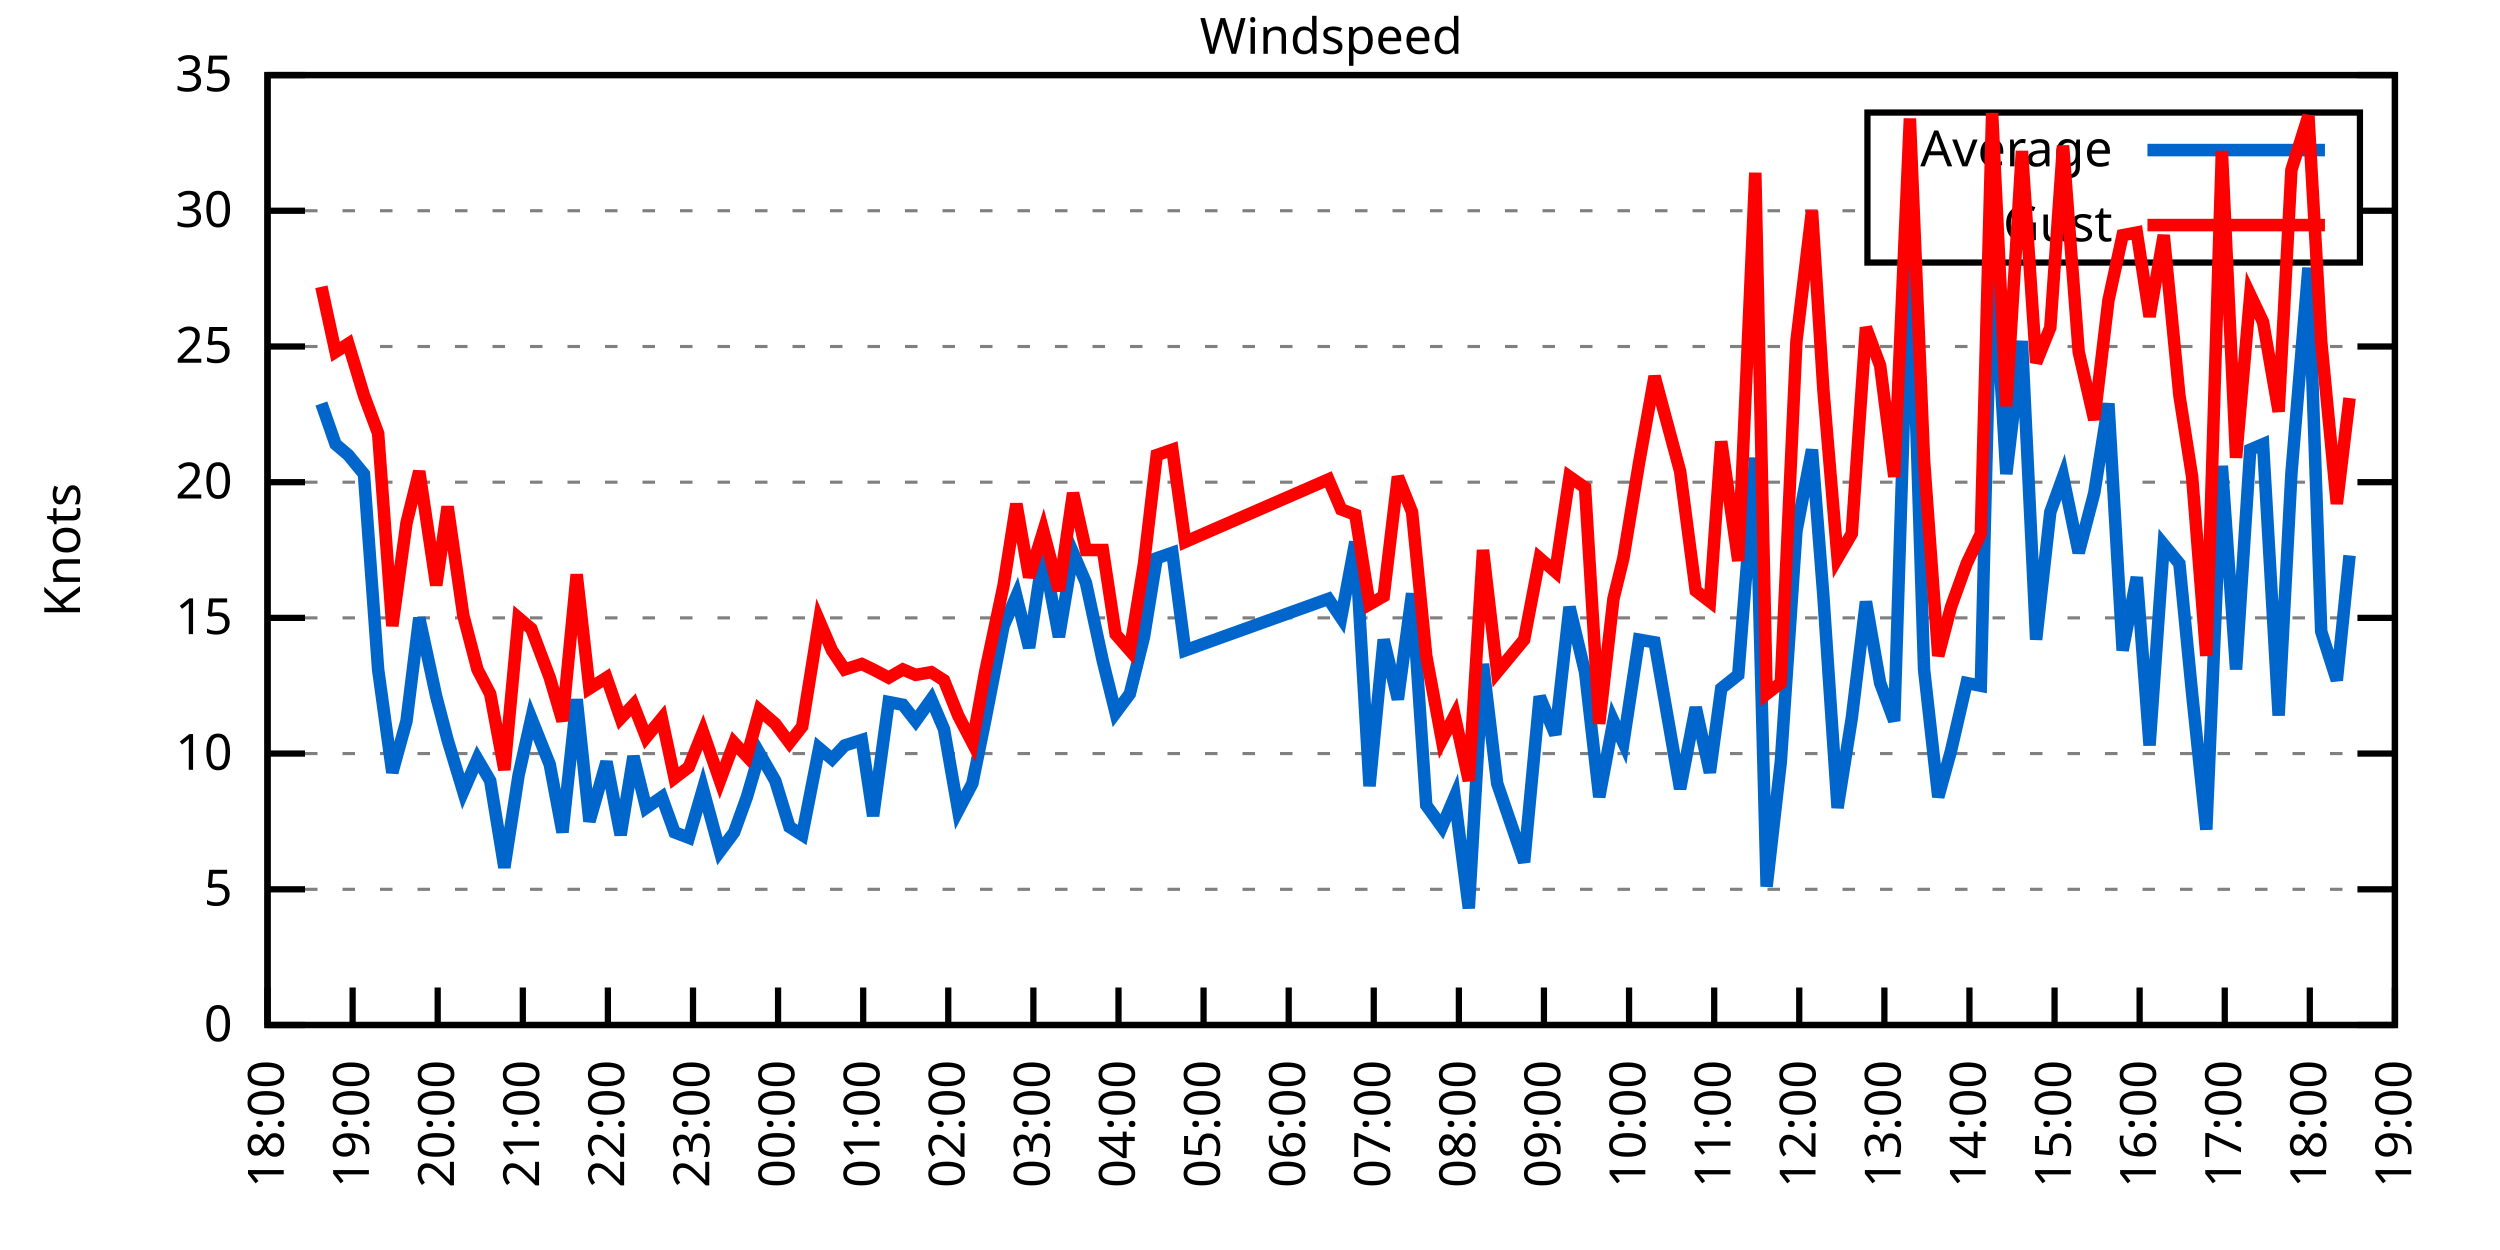
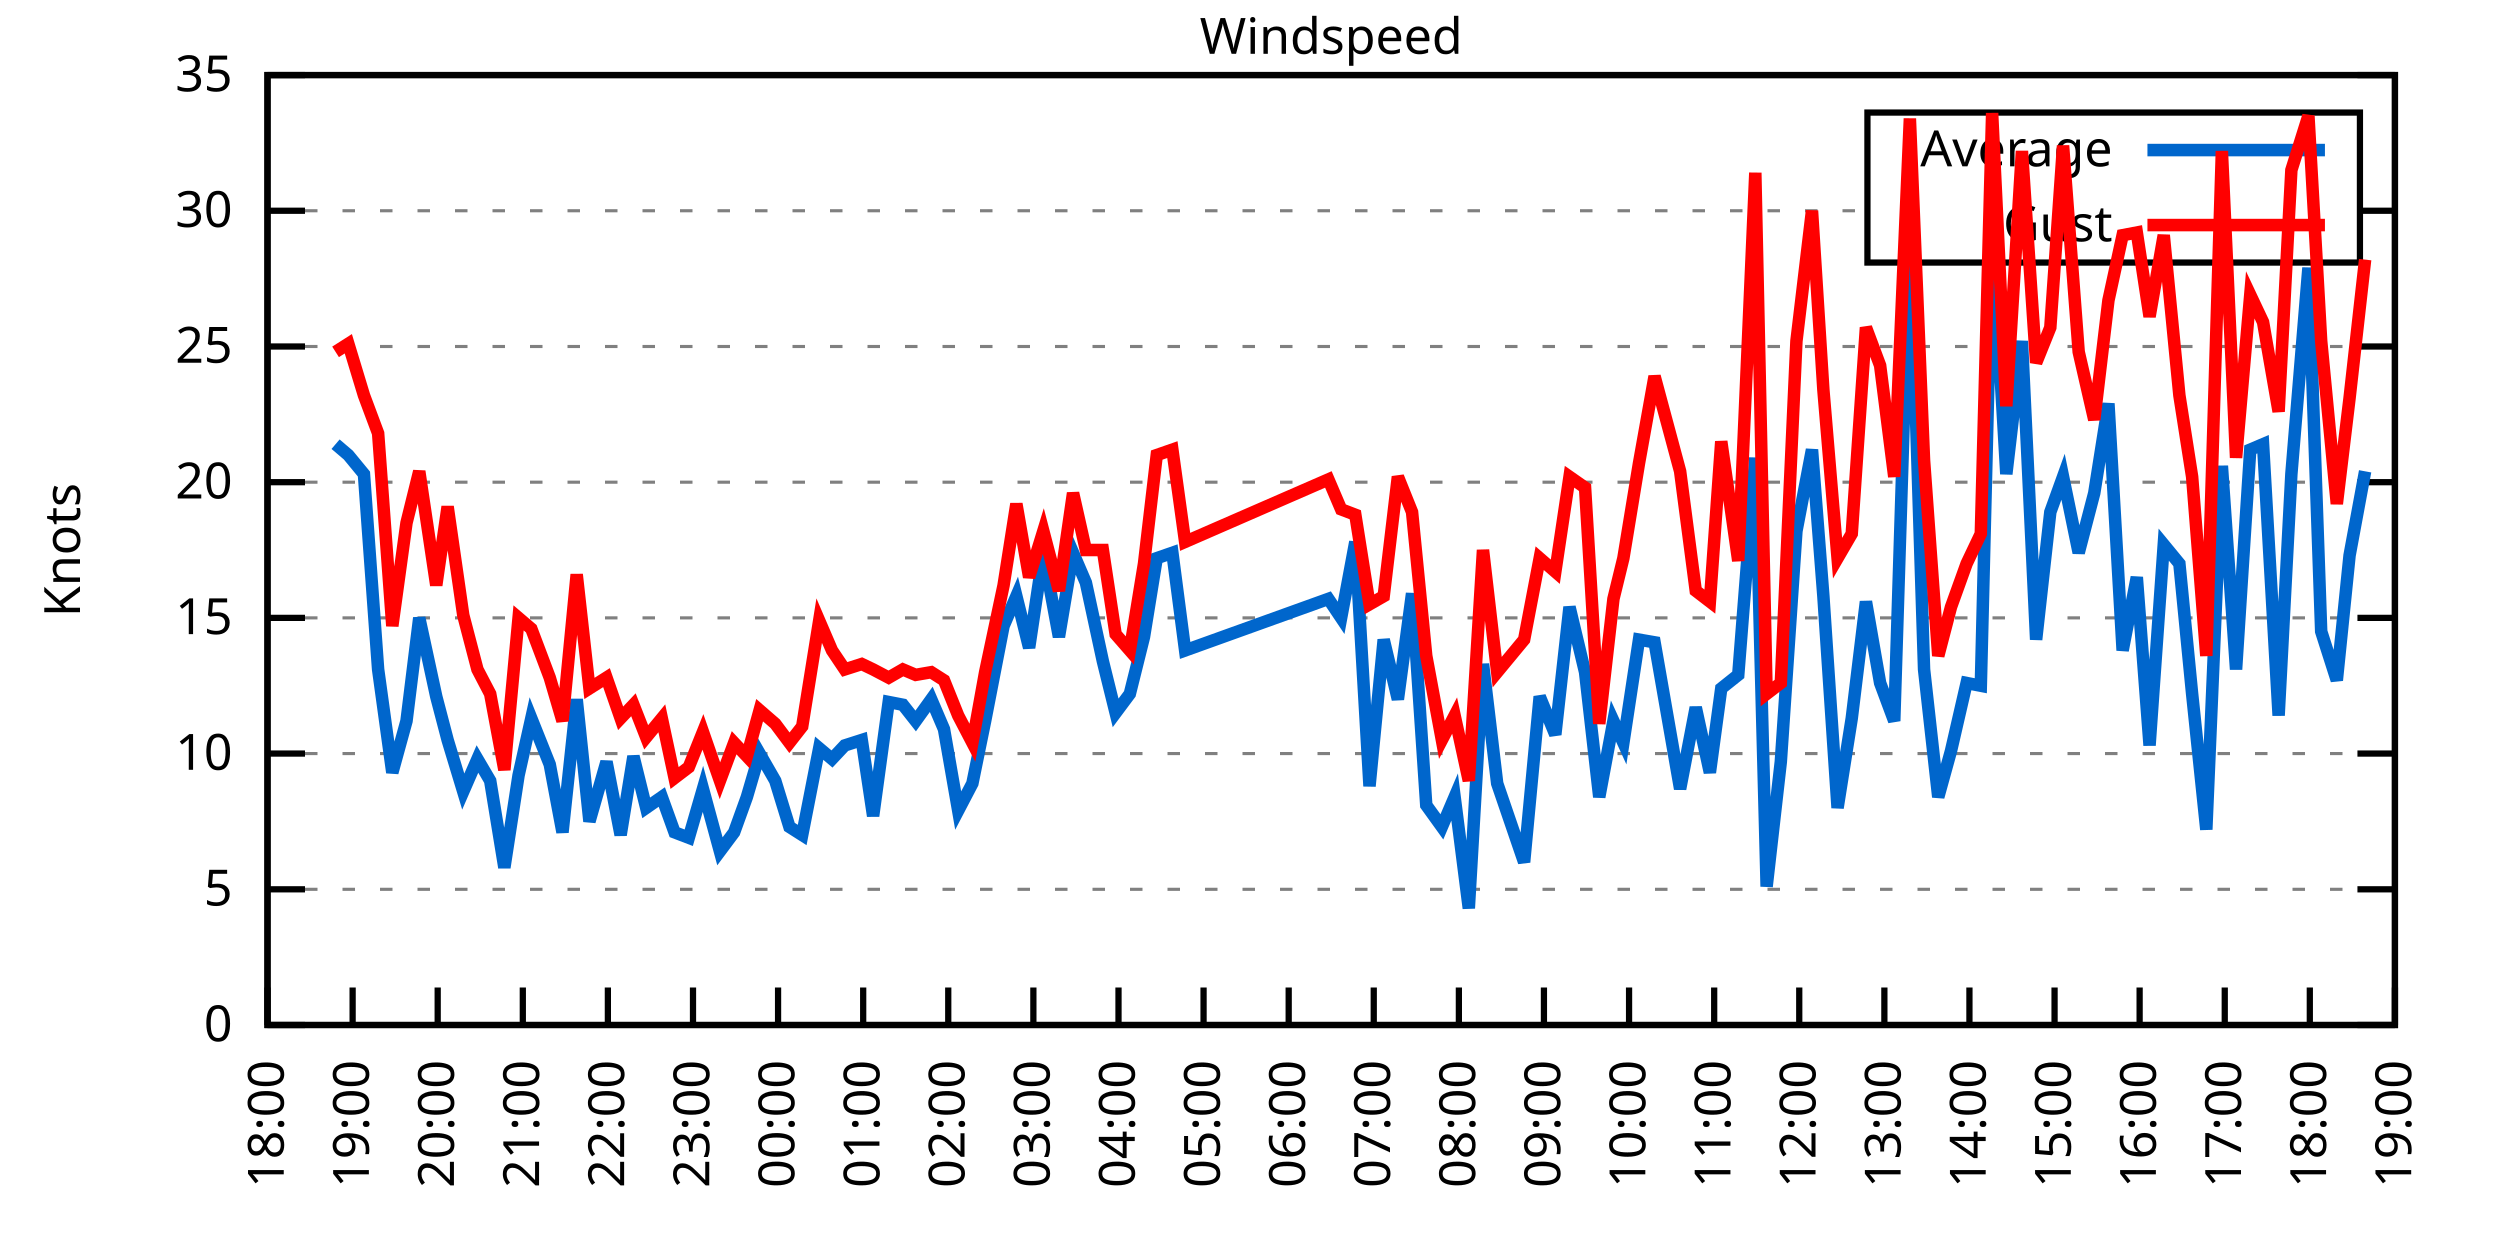
<svg xmlns="http://www.w3.org/2000/svg" xmlns:xlink="http://www.w3.org/1999/xlink" width="400" height="200" viewBox="0 0 400 200">
  <g id="gnuplot_canvas">
    <rect x="0" y="0" width="400" height="200" fill="none" />
    <defs>
      <circle id="gpDot" r="0.5" stroke-width="0.5" stroke="currentColor" />
      <path id="gpPt0" stroke-width="0.333" stroke="currentColor" d="M-1,0 h2 M0,-1 v2" />
      <path id="gpPt1" stroke-width="0.333" stroke="currentColor" d="M-1,-1 L1,1 M1,-1 L-1,1" />
      <path id="gpPt2" stroke-width="0.333" stroke="currentColor" d="M-1,0 L1,0 M0,-1 L0,1 M-1,-1 L1,1 M-1,1 L1,-1" />
      <rect id="gpPt3" stroke-width="0.333" stroke="currentColor" x="-1" y="-1" width="2" height="2" />
      <rect id="gpPt4" stroke-width="0.333" stroke="currentColor" fill="currentColor" x="-1" y="-1" width="2" height="2" />
      <circle id="gpPt5" stroke-width="0.333" stroke="currentColor" cx="0" cy="0" r="1" />
      <use xlink:href="#gpPt5" id="gpPt6" fill="currentColor" stroke="none" />
      <path id="gpPt7" stroke-width="0.333" stroke="currentColor" d="M0,-1.33 L-1.33,0.67 L1.33,0.67 z" />
      <use xlink:href="#gpPt7" id="gpPt8" fill="currentColor" stroke="none" />
      <use xlink:href="#gpPt7" id="gpPt9" stroke="currentColor" transform="rotate(180)" />
      <use xlink:href="#gpPt9" id="gpPt10" fill="currentColor" stroke="none" />
      <use xlink:href="#gpPt3" id="gpPt11" stroke="currentColor" transform="rotate(45)" />
      <use xlink:href="#gpPt11" id="gpPt12" fill="currentColor" stroke="none" />
      <path id="gpPt13" stroke-width="0.333" stroke="currentColor" d="M0,1.330 L1.265,0.411 L0.782,-1.067 L-0.782,-1.076 L-1.265,0.411 z" />
      <use xlink:href="#gpPt13" id="gpPt14" fill="currentColor" stroke="none" />
      <filter id="textbox" filterUnits="objectBoundingBox" x="0" y="0" height="1" width="1">
        <feFlood flood-color="white" flood-opacity="1" result="bgnd" />
        <feComposite in="SourceGraphic" in2="bgnd" operator="atop" />
      </filter>
      <filter id="greybox" filterUnits="objectBoundingBox" x="0" y="0" height="1" width="1">
        <feFlood flood-color="lightgrey" flood-opacity="1" result="grey" />
        <feComposite in="SourceGraphic" in2="grey" operator="atop" />
      </filter>
    </defs>
    <g fill="none" color="white" stroke="currentColor" stroke-width="1.00" stroke-linecap="butt" stroke-linejoin="miter">
</g>
    <g fill="none" color="black" stroke="currentColor" stroke-width="1.00" stroke-linecap="butt" stroke-linejoin="miter">
      <g stroke="none" shape-rendering="crispEdges">
        <polygon fill="rgb(255, 255, 255)" points="42.80,164.00 383.18,164.00 383.18,12.02 42.80,12.02 " />
      </g>
    </g>
    <g fill="none" color="black" stroke="currentColor" stroke-width="1.00" stroke-linecap="butt" stroke-linejoin="miter">
</g>
    <g fill="none" color="black" stroke="black" stroke-width="0.50" stroke-linecap="butt" stroke-linejoin="miter">
</g>
    <g fill="none" color="gray" stroke="currentColor" stroke-width="0.50" stroke-linecap="butt" stroke-linejoin="miter">
      <path stroke="gray" stroke-dasharray="2,4" class="gridline" d="M42.80,164.00 L383.19,164.00  " />
    </g>
    <g fill="none" color="gray" stroke="gray" stroke-width="1.00" stroke-linecap="butt" stroke-linejoin="miter">
</g>
    <g fill="none" color="black" stroke="currentColor" stroke-width="1.00" stroke-linecap="butt" stroke-linejoin="miter">
      <path stroke="black" d="M42.80,164.00 L48.80,164.00 M383.19,164.00 L377.19,164.00  " />
      <g transform="translate(37.20,166.60)" stroke="none" fill="black" font-family="Sans" font-size="8.00" text-anchor="end">
        <text>
          <tspan font-family="Sans"> 0</tspan>
        </text>
      </g>
    </g>
    <g fill="none" color="black" stroke="currentColor" stroke-width="1.00" stroke-linecap="butt" stroke-linejoin="miter">
</g>
    <g fill="none" color="black" stroke="black" stroke-width="0.50" stroke-linecap="butt" stroke-linejoin="miter">
</g>
    <g fill="none" color="gray" stroke="currentColor" stroke-width="0.50" stroke-linecap="butt" stroke-linejoin="miter">
      <path stroke="gray" stroke-dasharray="2,4" class="gridline" d="M42.80,142.29 L383.19,142.29  " />
    </g>
    <g fill="none" color="gray" stroke="gray" stroke-width="1.00" stroke-linecap="butt" stroke-linejoin="miter">
</g>
    <g fill="none" color="black" stroke="currentColor" stroke-width="1.00" stroke-linecap="butt" stroke-linejoin="miter">
      <path stroke="black" d="M42.80,142.29 L48.80,142.29 M383.19,142.29 L377.19,142.29  " />
      <g transform="translate(37.20,144.89)" stroke="none" fill="black" font-family="Sans" font-size="8.00" text-anchor="end">
        <text>
          <tspan font-family="Sans"> 5</tspan>
        </text>
      </g>
    </g>
    <g fill="none" color="black" stroke="currentColor" stroke-width="1.00" stroke-linecap="butt" stroke-linejoin="miter">
</g>
    <g fill="none" color="black" stroke="black" stroke-width="0.50" stroke-linecap="butt" stroke-linejoin="miter">
</g>
    <g fill="none" color="gray" stroke="currentColor" stroke-width="0.50" stroke-linecap="butt" stroke-linejoin="miter">
      <path stroke="gray" stroke-dasharray="2,4" class="gridline" d="M42.80,120.57 L383.19,120.57  " />
    </g>
    <g fill="none" color="gray" stroke="gray" stroke-width="1.00" stroke-linecap="butt" stroke-linejoin="miter">
</g>
    <g fill="none" color="black" stroke="currentColor" stroke-width="1.00" stroke-linecap="butt" stroke-linejoin="miter">
      <path stroke="black" d="M42.80,120.57 L48.80,120.57 M383.19,120.57 L377.19,120.57  " />
      <g transform="translate(37.20,123.17)" stroke="none" fill="black" font-family="Sans" font-size="8.00" text-anchor="end">
        <text>
          <tspan font-family="Sans"> 10</tspan>
        </text>
      </g>
    </g>
    <g fill="none" color="black" stroke="currentColor" stroke-width="1.00" stroke-linecap="butt" stroke-linejoin="miter">
</g>
    <g fill="none" color="black" stroke="black" stroke-width="0.50" stroke-linecap="butt" stroke-linejoin="miter">
</g>
    <g fill="none" color="gray" stroke="currentColor" stroke-width="0.50" stroke-linecap="butt" stroke-linejoin="miter">
      <path stroke="gray" stroke-dasharray="2,4" class="gridline" d="M42.80,98.86 L383.19,98.86  " />
    </g>
    <g fill="none" color="gray" stroke="gray" stroke-width="1.00" stroke-linecap="butt" stroke-linejoin="miter">
</g>
    <g fill="none" color="black" stroke="currentColor" stroke-width="1.00" stroke-linecap="butt" stroke-linejoin="miter">
      <path stroke="black" d="M42.80,98.86 L48.80,98.86 M383.19,98.86 L377.19,98.86  " />
      <g transform="translate(37.20,101.46)" stroke="none" fill="black" font-family="Sans" font-size="8.00" text-anchor="end">
        <text>
          <tspan font-family="Sans"> 15</tspan>
        </text>
      </g>
    </g>
    <g fill="none" color="black" stroke="currentColor" stroke-width="1.00" stroke-linecap="butt" stroke-linejoin="miter">
</g>
    <g fill="none" color="black" stroke="black" stroke-width="0.50" stroke-linecap="butt" stroke-linejoin="miter">
</g>
    <g fill="none" color="gray" stroke="currentColor" stroke-width="0.50" stroke-linecap="butt" stroke-linejoin="miter">
      <path stroke="gray" stroke-dasharray="2,4" class="gridline" d="M42.80,77.15 L383.19,77.15  " />
    </g>
    <g fill="none" color="gray" stroke="gray" stroke-width="1.00" stroke-linecap="butt" stroke-linejoin="miter">
</g>
    <g fill="none" color="black" stroke="currentColor" stroke-width="1.00" stroke-linecap="butt" stroke-linejoin="miter">
      <path stroke="black" d="M42.80,77.15 L48.80,77.15 M383.19,77.15 L377.19,77.15  " />
      <g transform="translate(37.20,79.75)" stroke="none" fill="black" font-family="Sans" font-size="8.00" text-anchor="end">
        <text>
          <tspan font-family="Sans"> 20</tspan>
        </text>
      </g>
    </g>
    <g fill="none" color="black" stroke="currentColor" stroke-width="1.00" stroke-linecap="butt" stroke-linejoin="miter">
</g>
    <g fill="none" color="black" stroke="black" stroke-width="0.50" stroke-linecap="butt" stroke-linejoin="miter">
</g>
    <g fill="none" color="gray" stroke="currentColor" stroke-width="0.50" stroke-linecap="butt" stroke-linejoin="miter">
      <path stroke="gray" stroke-dasharray="2,4" class="gridline" d="M42.80,55.44 L383.19,55.44  " />
    </g>
    <g fill="none" color="gray" stroke="gray" stroke-width="1.00" stroke-linecap="butt" stroke-linejoin="miter">
</g>
    <g fill="none" color="black" stroke="currentColor" stroke-width="1.00" stroke-linecap="butt" stroke-linejoin="miter">
      <path stroke="black" d="M42.80,55.44 L48.80,55.44 M383.19,55.44 L377.19,55.44  " />
      <g transform="translate(37.20,58.04)" stroke="none" fill="black" font-family="Sans" font-size="8.00" text-anchor="end">
        <text>
          <tspan font-family="Sans"> 25</tspan>
        </text>
      </g>
    </g>
    <g fill="none" color="black" stroke="currentColor" stroke-width="1.00" stroke-linecap="butt" stroke-linejoin="miter">
</g>
    <g fill="none" color="black" stroke="black" stroke-width="0.50" stroke-linecap="butt" stroke-linejoin="miter">
</g>
    <g fill="none" color="gray" stroke="currentColor" stroke-width="0.50" stroke-linecap="butt" stroke-linejoin="miter">
      <path stroke="gray" stroke-dasharray="2,4" class="gridline" d="M42.80,33.72 L298.79,33.72 M377.59,33.72 L383.19,33.72  " />
    </g>
    <g fill="none" color="gray" stroke="gray" stroke-width="1.00" stroke-linecap="butt" stroke-linejoin="miter">
</g>
    <g fill="none" color="black" stroke="currentColor" stroke-width="1.00" stroke-linecap="butt" stroke-linejoin="miter">
      <path stroke="black" d="M42.80,33.72 L48.80,33.72 M383.19,33.72 L377.19,33.72  " />
      <g transform="translate(37.20,36.32)" stroke="none" fill="black" font-family="Sans" font-size="8.00" text-anchor="end">
        <text>
          <tspan font-family="Sans"> 30</tspan>
        </text>
      </g>
    </g>
    <g fill="none" color="black" stroke="currentColor" stroke-width="1.00" stroke-linecap="butt" stroke-linejoin="miter">
</g>
    <g fill="none" color="black" stroke="black" stroke-width="0.50" stroke-linecap="butt" stroke-linejoin="miter">
</g>
    <g fill="none" color="gray" stroke="currentColor" stroke-width="0.50" stroke-linecap="butt" stroke-linejoin="miter">
      <path stroke="gray" stroke-dasharray="2,4" class="gridline" d="M42.80,12.01 L383.19,12.01  " />
    </g>
    <g fill="none" color="gray" stroke="gray" stroke-width="1.00" stroke-linecap="butt" stroke-linejoin="miter">
</g>
    <g fill="none" color="black" stroke="currentColor" stroke-width="1.00" stroke-linecap="butt" stroke-linejoin="miter">
      <path stroke="black" d="M42.80,12.01 L48.80,12.01 M383.19,12.01 L377.19,12.01  " />
      <g transform="translate(37.20,14.61)" stroke="none" fill="black" font-family="Sans" font-size="8.00" text-anchor="end">
        <text>
          <tspan font-family="Sans"> 35</tspan>
        </text>
      </g>
    </g>
    <g fill="none" color="black" stroke="currentColor" stroke-width="1.00" stroke-linecap="butt" stroke-linejoin="miter">
      <path stroke="black" d="M42.80,164.00 L42.80,158.00  " />
      <g transform="translate(45.40,169.60) rotate(270.00)" stroke="none" fill="black" font-family="Sans" font-size="8.00" text-anchor="end">
        <text>
          <tspan font-family="Sans">18:00</tspan>
        </text>
      </g>
    </g>
    <g fill="none" color="black" stroke="currentColor" stroke-width="1.00" stroke-linecap="butt" stroke-linejoin="miter">
      <path stroke="black" d="M56.42,164.00 L56.42,158.00  " />
      <g transform="translate(59.02,169.60) rotate(270.00)" stroke="none" fill="black" font-family="Sans" font-size="8.00" text-anchor="end">
        <text>
          <tspan font-family="Sans">19:00</tspan>
        </text>
      </g>
    </g>
    <g fill="none" color="black" stroke="currentColor" stroke-width="1.00" stroke-linecap="butt" stroke-linejoin="miter">
      <path stroke="black" d="M70.03,164.00 L70.03,158.00  " />
      <g transform="translate(72.63,169.60) rotate(270.00)" stroke="none" fill="black" font-family="Sans" font-size="8.00" text-anchor="end">
        <text>
          <tspan font-family="Sans">20:00</tspan>
        </text>
      </g>
    </g>
    <g fill="none" color="black" stroke="currentColor" stroke-width="1.00" stroke-linecap="butt" stroke-linejoin="miter">
      <path stroke="black" d="M83.65,164.00 L83.65,158.00  " />
      <g transform="translate(86.25,169.60) rotate(270.00)" stroke="none" fill="black" font-family="Sans" font-size="8.00" text-anchor="end">
        <text>
          <tspan font-family="Sans">21:00</tspan>
        </text>
      </g>
    </g>
    <g fill="none" color="black" stroke="currentColor" stroke-width="1.00" stroke-linecap="butt" stroke-linejoin="miter">
      <path stroke="black" d="M97.26,164.00 L97.26,158.00  " />
      <g transform="translate(99.86,169.60) rotate(270.00)" stroke="none" fill="black" font-family="Sans" font-size="8.00" text-anchor="end">
        <text>
          <tspan font-family="Sans">22:00</tspan>
        </text>
      </g>
    </g>
    <g fill="none" color="black" stroke="currentColor" stroke-width="1.00" stroke-linecap="butt" stroke-linejoin="miter">
      <path stroke="black" d="M110.88,164.00 L110.88,158.00  " />
      <g transform="translate(113.48,169.60) rotate(270.00)" stroke="none" fill="black" font-family="Sans" font-size="8.00" text-anchor="end">
        <text>
          <tspan font-family="Sans">23:00</tspan>
        </text>
      </g>
    </g>
    <g fill="none" color="black" stroke="currentColor" stroke-width="1.00" stroke-linecap="butt" stroke-linejoin="miter">
      <path stroke="black" d="M124.49,164.00 L124.49,158.00  " />
      <g transform="translate(127.09,169.60) rotate(270.00)" stroke="none" fill="black" font-family="Sans" font-size="8.00" text-anchor="end">
        <text>
          <tspan font-family="Sans">00:00</tspan>
        </text>
      </g>
    </g>
    <g fill="none" color="black" stroke="currentColor" stroke-width="1.00" stroke-linecap="butt" stroke-linejoin="miter">
      <path stroke="black" d="M138.11,164.00 L138.11,158.00  " />
      <g transform="translate(140.71,169.60) rotate(270.00)" stroke="none" fill="black" font-family="Sans" font-size="8.00" text-anchor="end">
        <text>
          <tspan font-family="Sans">01:00</tspan>
        </text>
      </g>
    </g>
    <g fill="none" color="black" stroke="currentColor" stroke-width="1.00" stroke-linecap="butt" stroke-linejoin="miter">
      <path stroke="black" d="M151.72,164.00 L151.72,158.00  " />
      <g transform="translate(154.32,169.60) rotate(270.00)" stroke="none" fill="black" font-family="Sans" font-size="8.00" text-anchor="end">
        <text>
          <tspan font-family="Sans">02:00</tspan>
        </text>
      </g>
    </g>
    <g fill="none" color="black" stroke="currentColor" stroke-width="1.00" stroke-linecap="butt" stroke-linejoin="miter">
      <path stroke="black" d="M165.34,164.00 L165.34,158.00  " />
      <g transform="translate(167.94,169.60) rotate(270.00)" stroke="none" fill="black" font-family="Sans" font-size="8.00" text-anchor="end">
        <text>
          <tspan font-family="Sans">03:00</tspan>
        </text>
      </g>
    </g>
    <g fill="none" color="black" stroke="currentColor" stroke-width="1.00" stroke-linecap="butt" stroke-linejoin="miter">
      <path stroke="black" d="M178.96,164.00 L178.96,158.00  " />
      <g transform="translate(181.56,169.60) rotate(270.00)" stroke="none" fill="black" font-family="Sans" font-size="8.00" text-anchor="end">
        <text>
          <tspan font-family="Sans">04:00</tspan>
        </text>
      </g>
    </g>
    <g fill="none" color="black" stroke="currentColor" stroke-width="1.00" stroke-linecap="butt" stroke-linejoin="miter">
      <path stroke="black" d="M192.57,164.00 L192.57,158.00  " />
      <g transform="translate(195.17,169.60) rotate(270.00)" stroke="none" fill="black" font-family="Sans" font-size="8.00" text-anchor="end">
        <text>
          <tspan font-family="Sans">05:00</tspan>
        </text>
      </g>
    </g>
    <g fill="none" color="black" stroke="currentColor" stroke-width="1.00" stroke-linecap="butt" stroke-linejoin="miter">
      <path stroke="black" d="M206.19,164.00 L206.19,158.00  " />
      <g transform="translate(208.79,169.60) rotate(270.00)" stroke="none" fill="black" font-family="Sans" font-size="8.00" text-anchor="end">
        <text>
          <tspan font-family="Sans">06:00</tspan>
        </text>
      </g>
    </g>
    <g fill="none" color="black" stroke="currentColor" stroke-width="1.00" stroke-linecap="butt" stroke-linejoin="miter">
      <path stroke="black" d="M219.80,164.00 L219.80,158.00  " />
      <g transform="translate(222.40,169.60) rotate(270.00)" stroke="none" fill="black" font-family="Sans" font-size="8.00" text-anchor="end">
        <text>
          <tspan font-family="Sans">07:00</tspan>
        </text>
      </g>
    </g>
    <g fill="none" color="black" stroke="currentColor" stroke-width="1.00" stroke-linecap="butt" stroke-linejoin="miter">
      <path stroke="black" d="M233.42,164.00 L233.42,158.00  " />
      <g transform="translate(236.02,169.60) rotate(270.00)" stroke="none" fill="black" font-family="Sans" font-size="8.00" text-anchor="end">
        <text>
          <tspan font-family="Sans">08:00</tspan>
        </text>
      </g>
    </g>
    <g fill="none" color="black" stroke="currentColor" stroke-width="1.00" stroke-linecap="butt" stroke-linejoin="miter">
      <path stroke="black" d="M247.03,164.00 L247.03,158.00  " />
      <g transform="translate(249.63,169.60) rotate(270.00)" stroke="none" fill="black" font-family="Sans" font-size="8.00" text-anchor="end">
        <text>
          <tspan font-family="Sans">09:00</tspan>
        </text>
      </g>
    </g>
    <g fill="none" color="black" stroke="currentColor" stroke-width="1.00" stroke-linecap="butt" stroke-linejoin="miter">
      <path stroke="black" d="M260.65,164.00 L260.65,158.00  " />
      <g transform="translate(263.25,169.60) rotate(270.00)" stroke="none" fill="black" font-family="Sans" font-size="8.00" text-anchor="end">
        <text>
          <tspan font-family="Sans">10:00</tspan>
        </text>
      </g>
    </g>
    <g fill="none" color="black" stroke="currentColor" stroke-width="1.00" stroke-linecap="butt" stroke-linejoin="miter">
      <path stroke="black" d="M274.27,164.00 L274.27,158.00  " />
      <g transform="translate(276.87,169.60) rotate(270.00)" stroke="none" fill="black" font-family="Sans" font-size="8.00" text-anchor="end">
        <text>
          <tspan font-family="Sans">11:00</tspan>
        </text>
      </g>
    </g>
    <g fill="none" color="black" stroke="currentColor" stroke-width="1.00" stroke-linecap="butt" stroke-linejoin="miter">
      <path stroke="black" d="M287.88,164.00 L287.88,158.00  " />
      <g transform="translate(290.48,169.60) rotate(270.00)" stroke="none" fill="black" font-family="Sans" font-size="8.00" text-anchor="end">
        <text>
          <tspan font-family="Sans">12:00</tspan>
        </text>
      </g>
    </g>
    <g fill="none" color="black" stroke="currentColor" stroke-width="1.00" stroke-linecap="butt" stroke-linejoin="miter">
      <path stroke="black" d="M301.50,164.00 L301.50,158.00  " />
      <g transform="translate(304.10,169.60) rotate(270.00)" stroke="none" fill="black" font-family="Sans" font-size="8.00" text-anchor="end">
        <text>
          <tspan font-family="Sans">13:00</tspan>
        </text>
      </g>
    </g>
    <g fill="none" color="black" stroke="currentColor" stroke-width="1.00" stroke-linecap="butt" stroke-linejoin="miter">
      <path stroke="black" d="M315.11,164.00 L315.11,158.00  " />
      <g transform="translate(317.71,169.60) rotate(270.00)" stroke="none" fill="black" font-family="Sans" font-size="8.00" text-anchor="end">
        <text>
          <tspan font-family="Sans">14:00</tspan>
        </text>
      </g>
    </g>
    <g fill="none" color="black" stroke="currentColor" stroke-width="1.00" stroke-linecap="butt" stroke-linejoin="miter">
      <path stroke="black" d="M328.73,164.00 L328.73,158.00  " />
      <g transform="translate(331.33,169.60) rotate(270.00)" stroke="none" fill="black" font-family="Sans" font-size="8.00" text-anchor="end">
        <text>
          <tspan font-family="Sans">15:00</tspan>
        </text>
      </g>
    </g>
    <g fill="none" color="black" stroke="currentColor" stroke-width="1.00" stroke-linecap="butt" stroke-linejoin="miter">
      <path stroke="black" d="M342.34,164.00 L342.34,158.00  " />
      <g transform="translate(344.94,169.60) rotate(270.00)" stroke="none" fill="black" font-family="Sans" font-size="8.00" text-anchor="end">
        <text>
          <tspan font-family="Sans">16:00</tspan>
        </text>
      </g>
    </g>
    <g fill="none" color="black" stroke="currentColor" stroke-width="1.00" stroke-linecap="butt" stroke-linejoin="miter">
      <path stroke="black" d="M355.96,164.00 L355.96,158.00  " />
      <g transform="translate(358.56,169.60) rotate(270.00)" stroke="none" fill="black" font-family="Sans" font-size="8.00" text-anchor="end">
        <text>
          <tspan font-family="Sans">17:00</tspan>
        </text>
      </g>
    </g>
    <g fill="none" color="black" stroke="currentColor" stroke-width="1.00" stroke-linecap="butt" stroke-linejoin="miter">
      <path stroke="black" d="M369.57,164.00 L369.57,158.00  " />
      <g transform="translate(372.17,169.60) rotate(270.00)" stroke="none" fill="black" font-family="Sans" font-size="8.00" text-anchor="end">
        <text>
          <tspan font-family="Sans">18:00</tspan>
        </text>
      </g>
    </g>
    <g fill="none" color="black" stroke="currentColor" stroke-width="1.00" stroke-linecap="butt" stroke-linejoin="miter">
      <path stroke="black" d="M383.19,164.00 L383.19,158.00  " />
      <g transform="translate(385.79,169.60) rotate(270.00)" stroke="none" fill="black" font-family="Sans" font-size="8.00" text-anchor="end">
        <text>
          <tspan font-family="Sans">19:00</tspan>
        </text>
      </g>
    </g>
    <g fill="none" color="black" stroke="currentColor" stroke-width="1.00" stroke-linecap="butt" stroke-linejoin="miter">
</g>
    <g fill="none" color="black" stroke="currentColor" stroke-width="1.00" stroke-linecap="butt" stroke-linejoin="miter">
      <path stroke="black" d="M42.80,12.01 L42.80,164.00 L383.19,164.00 L383.19,12.01 L42.80,12.01 Z  " />
    </g>
    <g fill="none" color="black" stroke="currentColor" stroke-width="1.00" stroke-linecap="butt" stroke-linejoin="miter">
</g>
    <g fill="none" color="black" stroke="currentColor" stroke-width="1.00" stroke-linecap="butt" stroke-linejoin="miter">
      <path stroke="black" d="M298.79,42.01 L298.79,18.01 L377.59,18.01 L377.59,42.01 L298.79,42.01 Z  " />
    </g>
    <g id="Windspeed_plot_1">
      <g fill="none" color="white" stroke="black" stroke-width="2.00" stroke-linecap="butt" stroke-linejoin="miter">
</g>
      <g fill="none" color="black" stroke="currentColor" stroke-width="2.00" stroke-linecap="butt" stroke-linejoin="miter">
        <g transform="translate(337.99,26.61)" stroke="none" fill="black" font-family="Sans" font-size="8.00" text-anchor="end">
          <text>
            <tspan font-family="Sans">Average</tspan>
          </text>
        </g>
      </g>
      <g fill="none" color="black" stroke="currentColor" stroke-width="2.00" stroke-linecap="butt" stroke-linejoin="miter">
-         <path stroke="rgb(  0, 102, 204)" d="M343.59,24.01 L371.99,24.01 M51.42,64.56 L53.69,71.07 L55.73,72.81 L58.23,75.85 L60.50,107.11 L62.77,123.61   L65.04,115.36 L67.08,98.86 L69.80,111.45 L71.62,118.40 L74.12,126.65 L76.39,121.44 L78.43,124.92 L80.70,138.81   L82.97,124.05 L85.01,114.93 L87.96,122.31 L90.00,133.17 L92.27,111.89 L94.31,131.43 L97.04,121.88 L99.30,133.60   L101.35,121.01 L103.39,129.26 L105.89,127.52 L107.93,133.17 L110.20,134.04 L112.47,126.22 L115.19,136.21 L117.46,133.17   L119.50,127.52 L121.54,120.57 L124.04,124.92 L126.31,132.30 L128.35,133.60 L131.07,119.71 L133.12,121.44 L135.16,119.27   L137.88,118.40 L139.70,130.56 L142.19,112.32 L144.46,112.76 L146.51,115.36 L149.00,111.89 L151.04,116.67 L153.31,129.69   L155.58,125.35 L157.62,115.36 L160.57,100.16 L162.62,95.39 L164.66,103.64 L166.93,88.44 L169.43,101.90 L171.69,88.44   L173.74,93.22 L176.46,105.81 L178.50,114.06 L180.77,111.02 L183.04,101.90 L185.08,89.31 L187.58,88.44 L189.62,104.07   L212.54,95.82 L214.58,98.86 L216.85,86.70 L219.12,125.79 L221.39,102.34 L223.66,111.89 L225.93,94.95 L228.20,128.83   L230.70,132.30 L232.74,127.52 L235.01,145.33 L237.28,106.24 L239.55,125.35 L243.86,137.94 L246.35,111.45 L248.85,117.53   L251.12,97.12 L253.61,107.55 L255.88,127.52 L258.15,115.36 L259.74,118.84 L262.24,102.34 L264.73,102.77 L268.82,126.22   L271.32,113.19 L273.58,123.61 L275.40,110.15 L278.12,107.98 L280.85,73.24 L282.66,141.85 L284.93,121.88 L287.43,84.97   L289.92,71.94 L291.74,95.39 L294.01,129.26 L296.28,114.93 L298.55,96.26 L300.82,109.28 L303.08,115.36 L305.58,36.33   L307.85,107.11 L310.12,127.52 L312.16,120.14 L314.66,109.28 L316.93,109.72 L318.74,37.20 L321.01,75.85 L323.51,54.57   L325.78,102.34 L328.05,81.93 L330.09,76.28 L332.59,88.44 L335.08,78.89 L337.35,64.56 L339.62,104.07 L341.89,92.35   L343.93,119.27 L346.20,87.14 L348.70,90.18 L350.74,111.02 L353.01,132.73 L355.50,74.54 L357.77,107.11 L360.04,71.94   L362.09,71.07 L364.58,114.49 L366.62,75.85 L369.35,42.84 L371.39,101.03 L373.89,108.85 L375.93,88.87  " />
+         <path stroke="rgb(  0, 102, 204)" d="M343.59,24.01 L371.99,24.01 M53.69,71.07 L55.73,72.81 L58.23,75.85 L60.50,107.11 L62.77,123.61 L65.04,115.36   L67.08,98.86 L69.80,111.45 L71.62,118.40 L74.12,126.65 L76.39,121.44 L78.43,124.92 L80.70,138.81 L82.97,124.05   L85.01,114.93 L87.96,122.31 L90.00,133.17 L92.27,111.89 L94.31,131.43 L97.04,121.88 L99.30,133.60 L101.35,121.01   L103.39,129.26 L105.89,127.52 L107.93,133.17 L110.20,134.04 L112.47,126.22 L115.19,136.21 L117.46,133.17 L119.50,127.52   L121.54,120.57 L124.04,124.92 L126.31,132.30 L128.35,133.60 L131.07,119.71 L133.12,121.44 L135.16,119.27 L137.88,118.40   L139.70,130.56 L142.19,112.32 L144.46,112.76 L146.51,115.36 L149.00,111.89 L151.04,116.67 L153.31,129.69 L155.58,125.35   L157.62,115.36 L160.57,100.16 L162.62,95.39 L164.66,103.64 L166.93,88.44 L169.43,101.90 L171.69,88.44 L173.74,93.22   L176.46,105.81 L178.50,114.06 L180.77,111.02 L183.04,101.90 L185.08,89.31 L187.58,88.44 L189.62,104.07 L212.54,95.82   L214.58,98.86 L216.85,86.70 L219.12,125.79 L221.39,102.34 L223.66,111.89 L225.93,94.95 L228.20,128.83 L230.70,132.30   L232.74,127.52 L235.01,145.33 L237.28,106.24 L239.55,125.35 L243.86,137.94 L246.35,111.45 L248.85,117.53 L251.12,97.12   L253.61,107.55 L255.88,127.52 L258.15,115.36 L259.74,118.84 L262.24,102.34 L264.73,102.77 L268.82,126.22 L271.32,113.19   L273.58,123.61 L275.40,110.15 L278.12,107.98 L280.85,73.24 L282.66,141.85 L284.93,121.88 L287.43,84.97 L289.92,71.94   L291.74,95.39 L294.01,129.26 L296.28,114.93 L298.55,96.26 L300.82,109.28 L303.08,115.36 L305.58,36.33 L307.85,107.11   L310.12,127.52 L312.16,120.14 L314.66,109.28 L316.93,109.72 L318.74,37.20 L321.01,75.85 L323.51,54.57 L325.78,102.34   L328.05,81.93 L330.09,76.28 L332.59,88.44 L335.08,78.89 L337.35,64.56 L339.62,104.07 L341.89,92.35 L343.93,119.27   L346.20,87.14 L348.70,90.18 L350.74,111.02 L353.01,132.73 L355.50,74.54 L357.77,107.11 L360.04,71.94 L362.09,71.07   L364.58,114.49 L366.62,75.85 L369.35,42.84 L371.39,101.03 L373.89,108.85 L375.93,88.87 L378.42,75.41  " />
      </g>
    </g>
    <g id="Windspeed_plot_2">
      <g fill="none" color="black" stroke="currentColor" stroke-width="2.00" stroke-linecap="butt" stroke-linejoin="miter">
        <g transform="translate(337.99,38.61)" stroke="none" fill="black" font-family="Sans" font-size="8.00" text-anchor="end">
          <text>
            <tspan font-family="Sans">Gust</tspan>
          </text>
        </g>
      </g>
      <g fill="none" color="black" stroke="currentColor" stroke-width="2.00" stroke-linecap="butt" stroke-linejoin="miter">
-         <path stroke="rgb(255,   0,   0)" d="M343.59,36.01 L371.99,36.01 M51.42,45.88 L53.69,56.30 L55.73,55.00 L58.23,63.25 L60.50,69.33 L62.77,100.16   L65.04,83.66 L67.08,75.41 L69.80,93.65 L71.62,81.06 L74.12,98.43 L76.39,107.11 L78.43,111.02 L80.70,123.18   L82.97,98.86 L85.01,100.60 L87.96,108.42 L90.00,115.36 L92.27,91.91 L94.31,110.15 L97.04,108.42 L99.30,114.93   L101.35,112.76 L103.39,117.97 L105.89,114.93 L107.93,124.48 L110.20,122.75 L112.47,117.10 L115.19,124.92 L117.46,118.84   L119.50,121.01 L121.54,113.63 L124.04,115.80 L126.31,118.84 L128.35,116.23 L131.07,99.30 L133.12,104.07 L135.16,107.11   L137.88,106.24 L139.70,107.11 L142.19,108.42 L144.46,107.11 L146.51,107.98 L149.00,107.55 L151.04,108.85 L153.31,114.49   L155.58,118.84 L157.62,107.55 L160.57,93.65 L162.62,80.62 L164.66,92.35 L166.93,84.97 L169.43,94.52 L171.69,78.89   L173.74,88.00 L176.46,88.00 L178.50,101.47 L180.77,104.07 L183.04,90.18 L185.08,72.81 L187.58,71.94 L189.62,86.70   L212.54,76.71 L214.58,81.49 L216.85,82.36 L219.12,96.69 L221.39,95.39 L223.66,76.28 L225.93,81.93 L228.20,104.94   L230.70,118.40 L232.74,114.49 L235.01,124.92 L237.28,88.00 L239.55,107.55 L243.86,102.34 L246.35,89.31 L248.85,91.48   L251.12,76.28 L253.61,78.02 L255.88,115.80 L258.15,95.82 L259.74,89.31 L262.24,74.11 L264.73,60.21 L268.82,75.41   L271.32,94.52 L273.58,96.26 L275.40,70.63 L278.12,89.74 L280.85,27.64 L282.66,111.02 L284.93,109.28 L287.43,54.57   L289.92,33.72 L291.74,62.38 L294.01,89.31 L296.28,85.40 L298.55,52.40 L300.82,58.48 L303.08,76.28 L305.58,18.96   L307.85,73.67 L310.12,104.94 L312.16,97.12 L314.66,90.18 L316.93,85.40 L318.74,18.09 L321.01,64.99 L323.51,24.17   L325.78,58.04 L328.05,52.40 L330.09,23.30 L332.59,56.30 L335.08,67.16 L337.35,48.05 L339.62,37.63 L341.89,37.20   L343.93,50.66 L346.20,37.63 L348.70,63.25 L350.74,76.28 L353.01,104.94 L355.50,24.17 L357.77,73.24 L360.04,47.18   L362.09,51.53 L364.58,65.86 L366.62,27.21 L369.35,18.52 L371.39,54.57 L373.89,80.62 L375.93,63.69  " />
+         <path stroke="rgb(255,   0,   0)" d="M343.59,36.01 L371.99,36.01 M53.69,56.30 L55.73,55.00 L58.23,63.25 L60.50,69.33 L62.77,100.16 L65.04,83.66   L67.08,75.41 L69.80,93.65 L71.62,81.06 L74.12,98.43 L76.39,107.11 L78.43,111.02 L80.70,123.18 L82.97,98.86   L85.01,100.60 L87.96,108.42 L90.00,115.36 L92.27,91.91 L94.31,110.15 L97.04,108.42 L99.30,114.93 L101.35,112.76   L103.39,117.97 L105.89,114.93 L107.93,124.48 L110.20,122.75 L112.47,117.10 L115.19,124.92 L117.46,118.84 L119.50,121.01   L121.54,113.63 L124.04,115.80 L126.31,118.84 L128.35,116.23 L131.07,99.30 L133.12,104.07 L135.16,107.11 L137.88,106.24   L139.70,107.11 L142.19,108.42 L144.46,107.11 L146.51,107.98 L149.00,107.55 L151.04,108.85 L153.31,114.49 L155.58,118.84   L157.62,107.55 L160.57,93.65 L162.62,80.62 L164.66,92.35 L166.93,84.97 L169.43,94.52 L171.69,78.89 L173.74,88.00   L176.46,88.00 L178.50,101.47 L180.77,104.07 L183.04,90.18 L185.08,72.81 L187.58,71.94 L189.62,86.70 L212.54,76.71   L214.58,81.49 L216.85,82.36 L219.12,96.69 L221.39,95.39 L223.66,76.28 L225.93,81.93 L228.20,104.94 L230.70,118.40   L232.74,114.49 L235.01,124.92 L237.28,88.00 L239.55,107.55 L243.86,102.34 L246.35,89.31 L248.85,91.48 L251.12,76.28   L253.61,78.02 L255.88,115.80 L258.15,95.82 L259.74,89.31 L262.24,74.11 L264.73,60.21 L268.82,75.41 L271.32,94.52   L273.58,96.26 L275.40,70.63 L278.12,89.74 L280.85,27.64 L282.66,111.02 L284.93,109.28 L287.43,54.57 L289.92,33.72   L291.74,62.38 L294.01,89.31 L296.28,85.40 L298.55,52.40 L300.82,58.48 L303.08,76.28 L305.58,18.96 L307.85,73.67   L310.12,104.94 L312.16,97.12 L314.66,90.18 L316.93,85.40 L318.74,18.09 L321.01,64.99 L323.51,24.17 L325.78,58.04   L328.05,52.40 L330.09,23.30 L332.59,56.30 L335.08,67.16 L337.35,48.05 L339.62,37.63 L341.89,37.20 L343.93,50.66   L346.20,37.63 L348.70,63.25 L350.74,76.28 L353.01,104.94 L355.50,24.17 L357.77,73.24 L360.04,47.18 L362.09,51.53   L364.58,65.86 L366.62,27.21 L369.35,18.52 L371.39,54.57 L373.89,80.62 L375.93,63.69 L378.42,41.54  " />
      </g>
    </g>
    <g fill="none" color="black" stroke="currentColor" stroke-width="2.00" stroke-linecap="butt" stroke-linejoin="miter">
</g>
    <g fill="none" color="black" stroke="black" stroke-width="1.00" stroke-linecap="butt" stroke-linejoin="miter">
</g>
    <g fill="none" color="black" stroke="currentColor" stroke-width="1.00" stroke-linecap="butt" stroke-linejoin="miter">
      <path stroke="black" d="M42.80,12.01 L42.80,164.00 L383.19,164.00 L383.19,12.01 L42.80,12.01 Z  " />
      <g transform="translate(12.80,88.01) rotate(270.00)" stroke="none" fill="black" font-family="Sans" font-size="8.00" text-anchor="middle">
        <text>
          <tspan font-family="Sans">Knots</tspan>
        </text>
      </g>
    </g>
    <g fill="none" color="black" stroke="currentColor" stroke-width="1.00" stroke-linecap="butt" stroke-linejoin="miter">
</g>
    <g fill="none" color="black" stroke="currentColor" stroke-width="1.00" stroke-linecap="butt" stroke-linejoin="miter">
      <g transform="translate(212.99,8.61)" stroke="none" fill="black" font-family="Sans" font-size="8.00" text-anchor="middle">
        <text>
          <tspan font-family="Sans">Windspeed</tspan>
        </text>
      </g>
    </g>
    <g fill="none" color="black" stroke="currentColor" stroke-width="1.00" stroke-linecap="butt" stroke-linejoin="miter">
</g>
  </g>
</svg>
